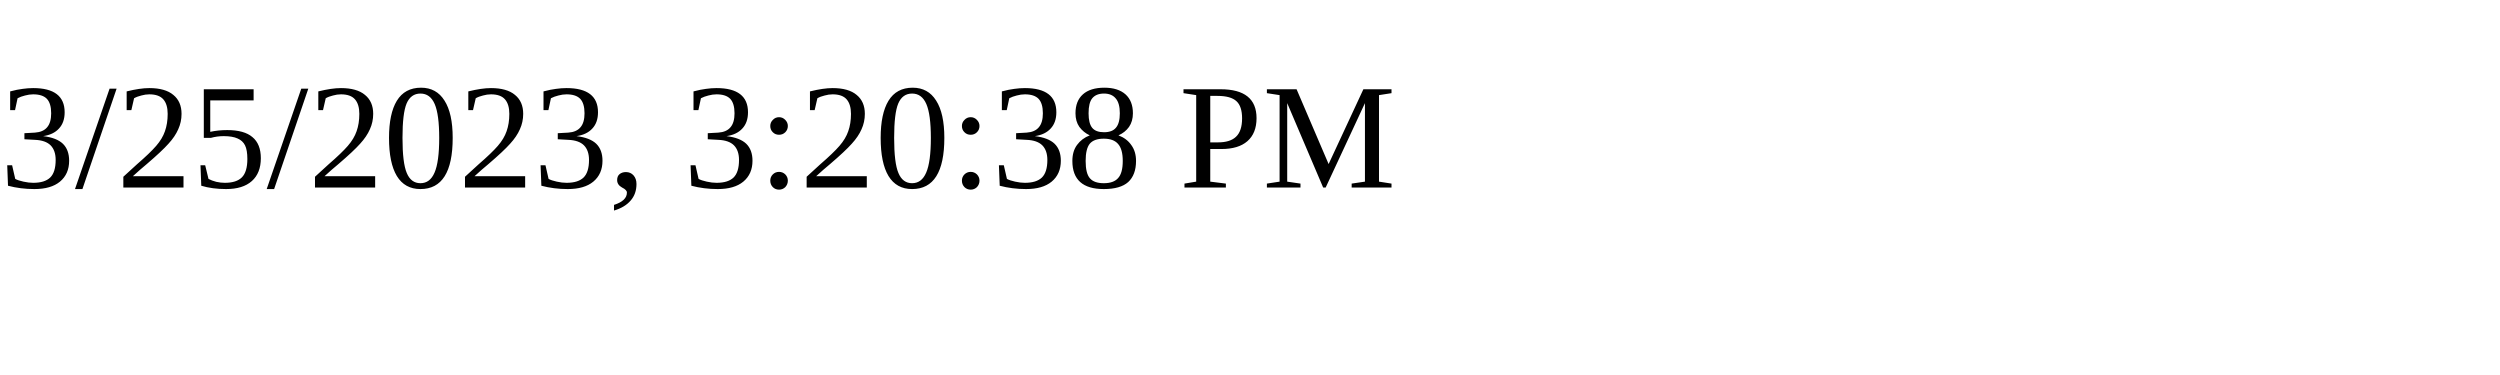
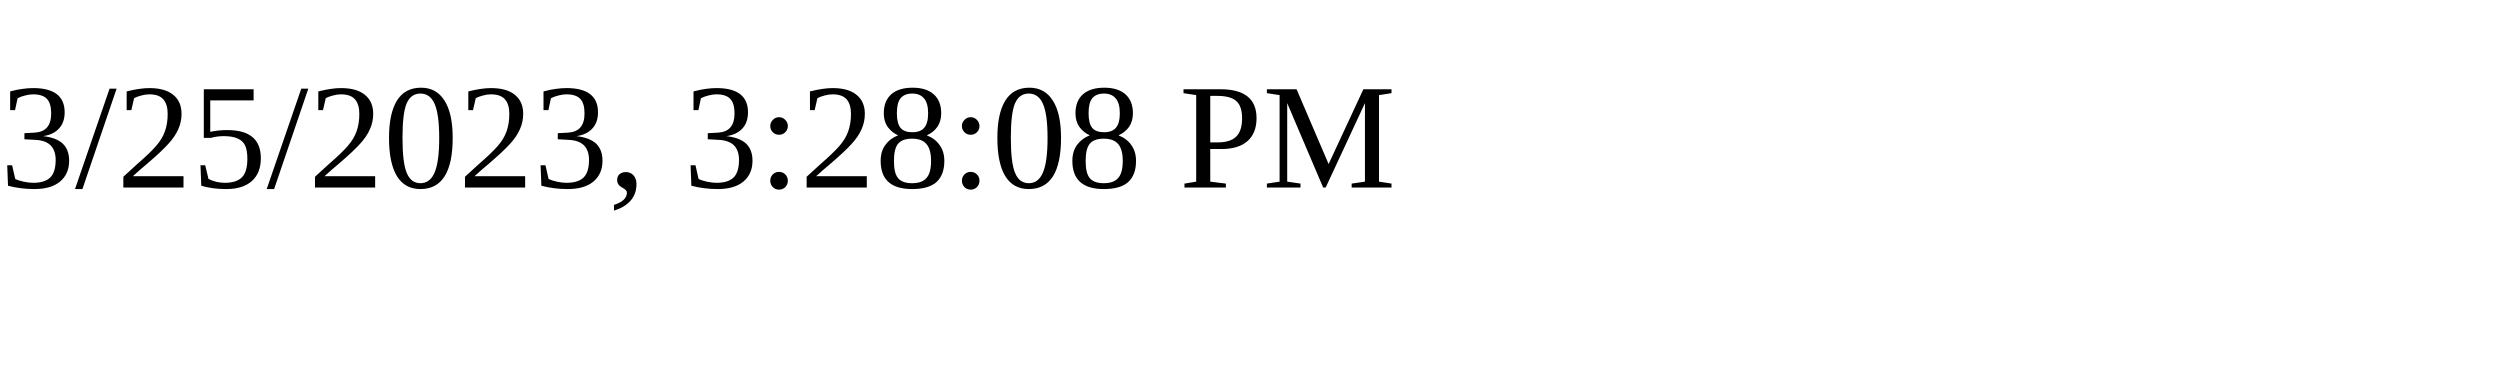
<svg xmlns="http://www.w3.org/2000/svg" height="30" width="200">
-   <text x="0" y="15">3/25/2023, 3:20:38 PM</text>
+   <text x="0" y="15">3/25/2023, 3:28:08 PM</text>
</svg>
